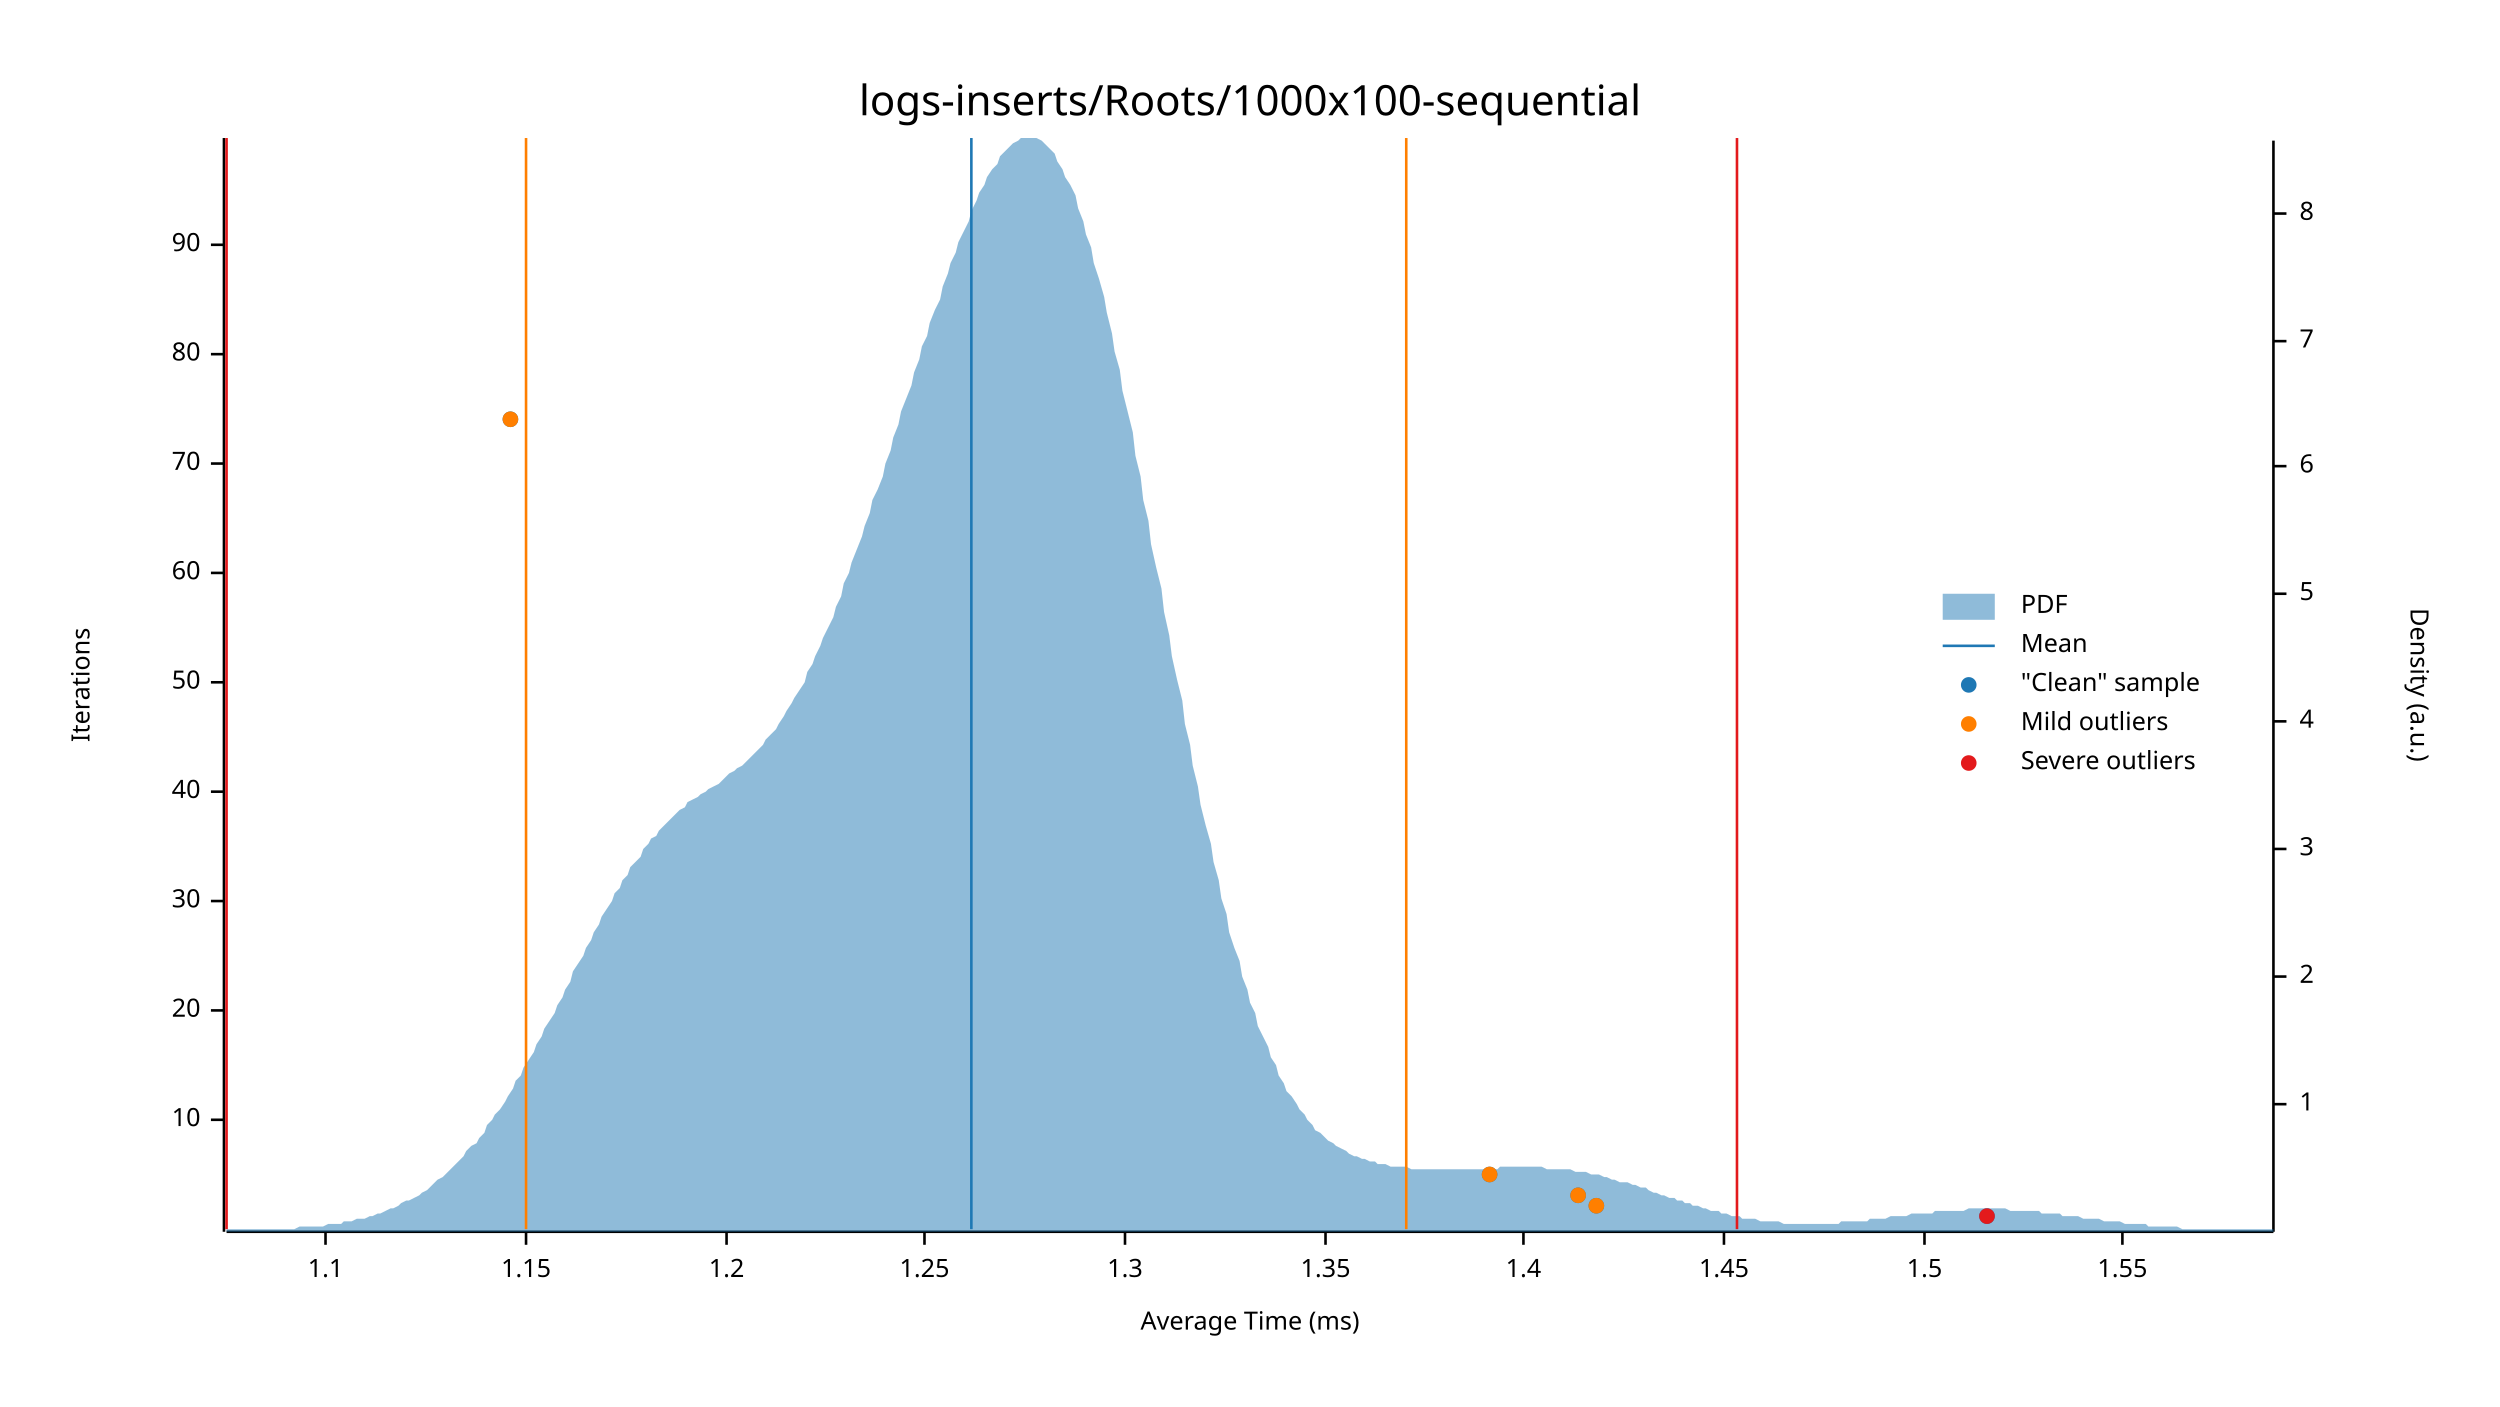
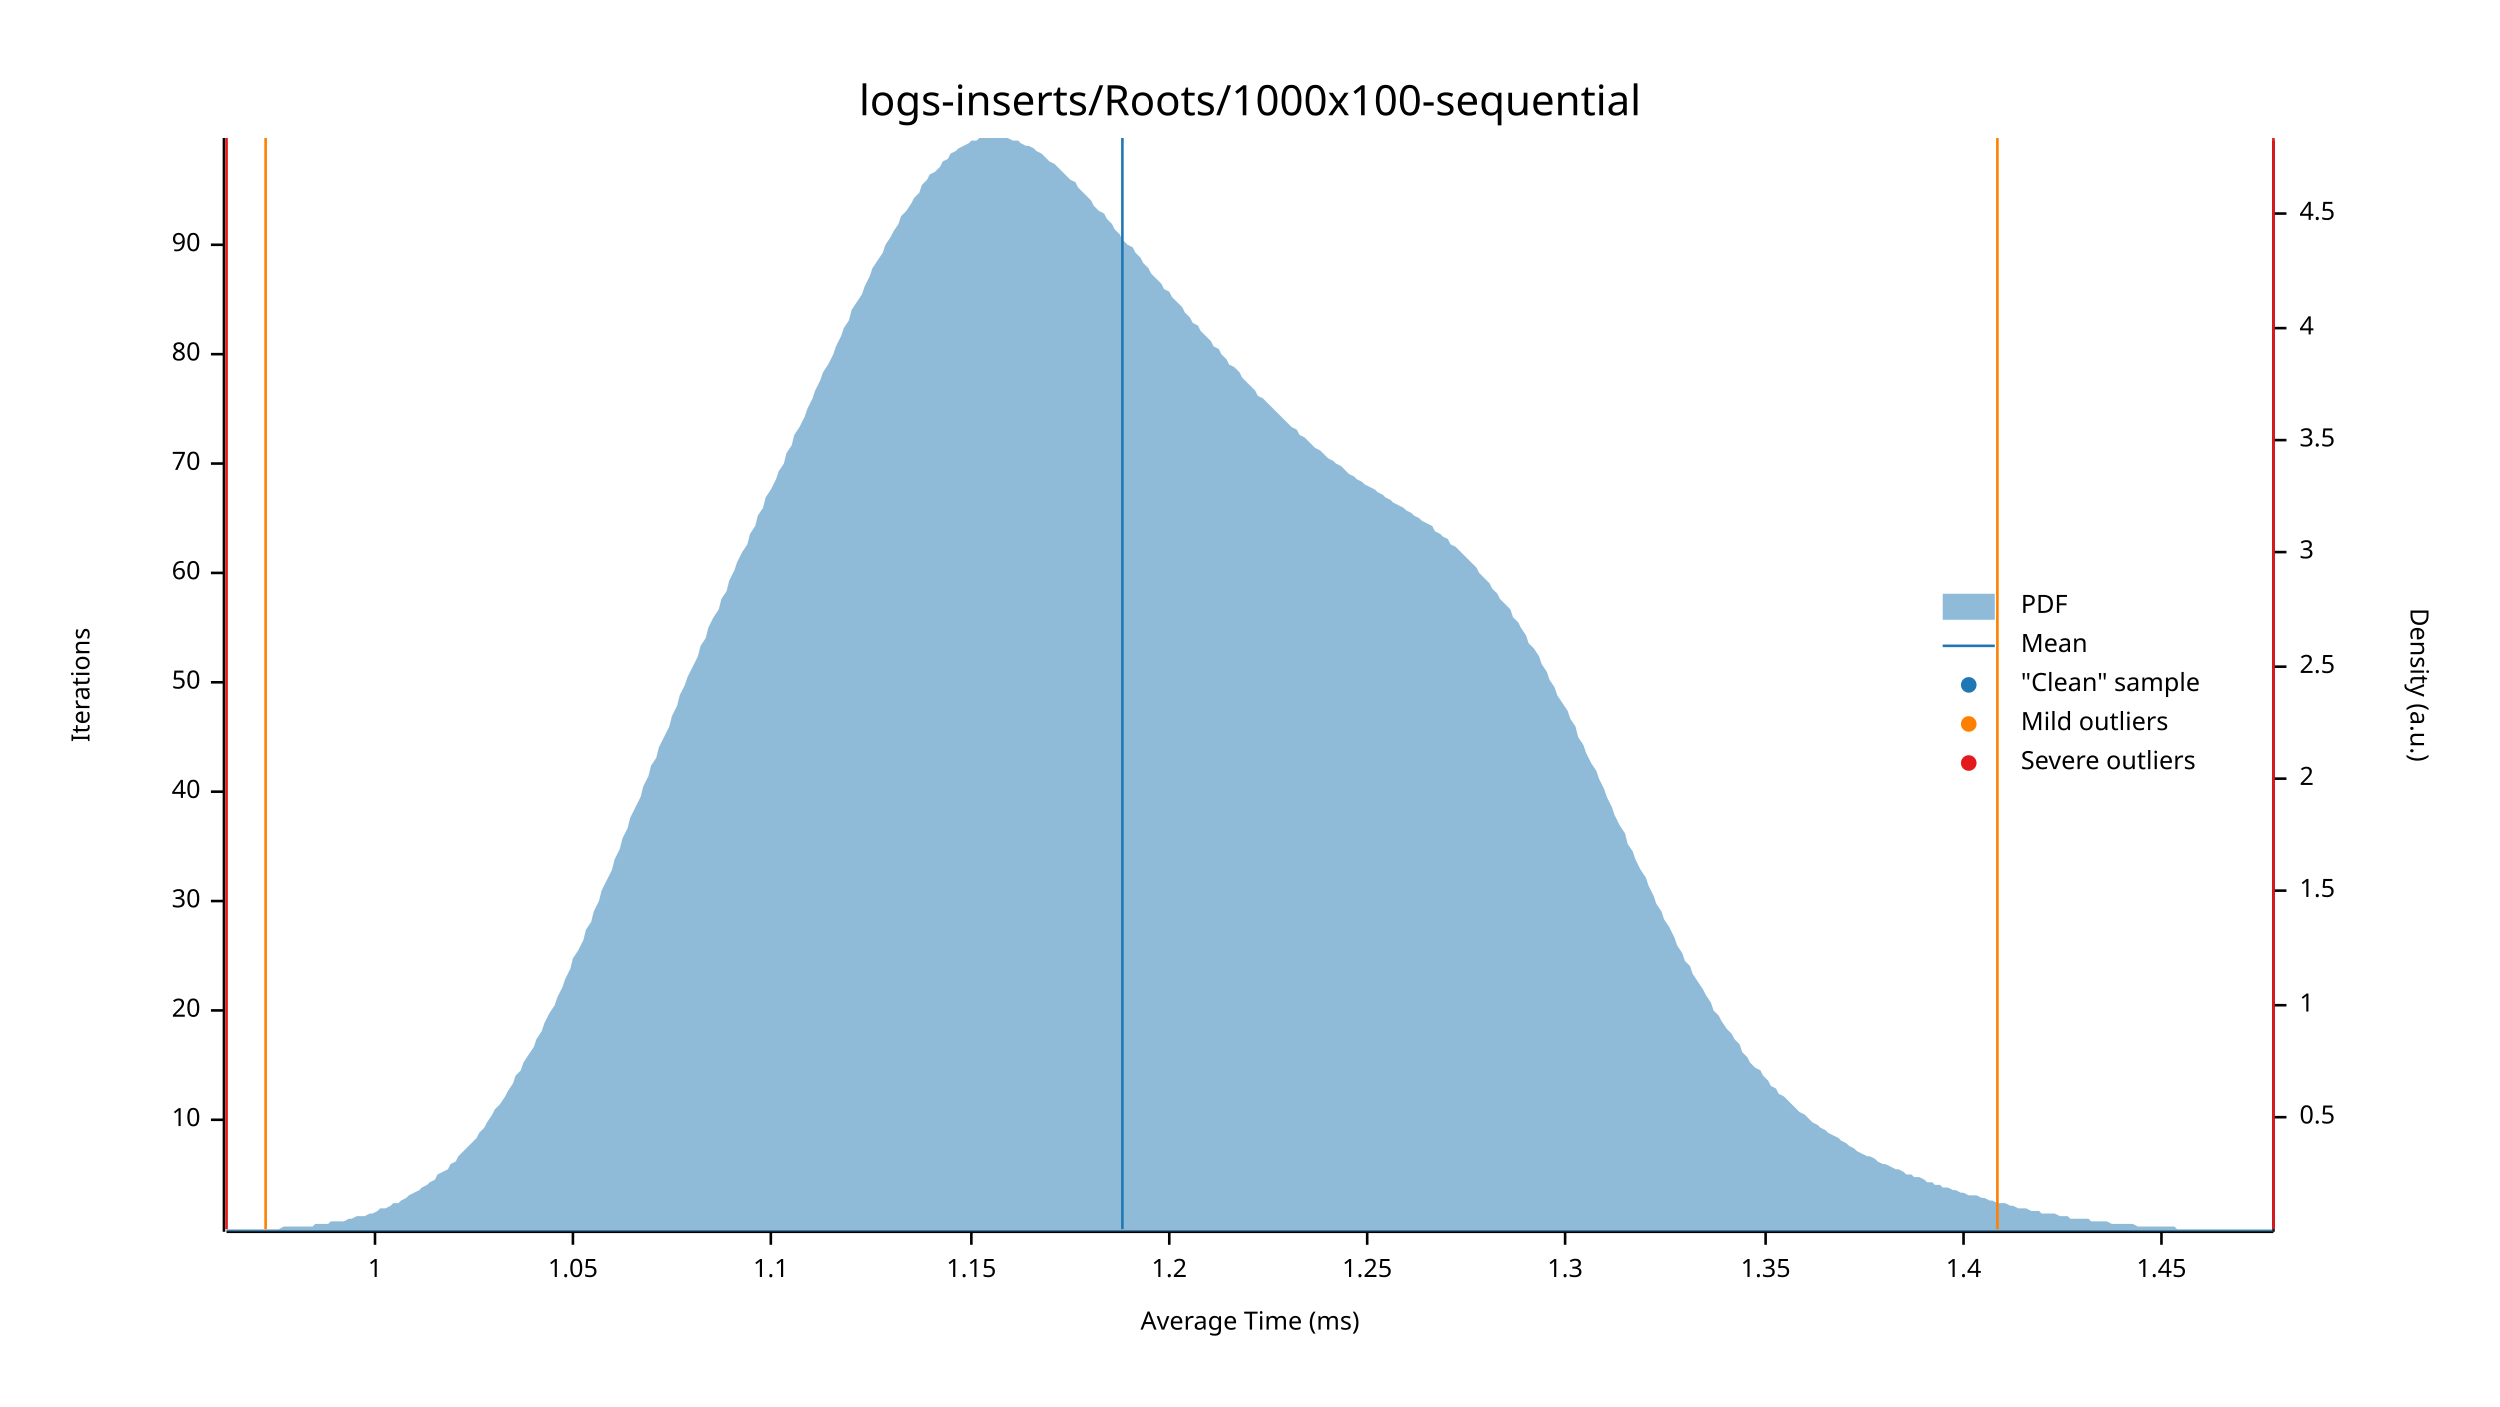
<svg xmlns="http://www.w3.org/2000/svg" width="960" height="540" viewBox="0 0 960 540">
  <text x="480" y="32" dy="0.76em" text-anchor="middle" font-family="sans-serif" font-size="16.129" opacity="1" fill="#000000">
logs-inserts/Roots/1000x100-sequential
</text>
  <text x="27" y="263" dy="0.76em" text-anchor="middle" font-family="sans-serif" font-size="9.677" opacity="1" fill="#000000" transform="rotate(270, 27, 263)">
Iterations
</text>
  <text x="480" y="513" dy="-0.5ex" text-anchor="middle" font-family="sans-serif" font-size="9.677" opacity="1" fill="#000000">
Average Time (ms)
</text>
  <polyline fill="none" opacity="1" stroke="#000000" stroke-width="1" points="86,53 86,473 " />
  <text x="77" y="430" dy="0.5ex" text-anchor="end" font-family="sans-serif" font-size="9.677" opacity="1" fill="#000000">
10
</text>
  <polyline fill="none" opacity="1" stroke="#000000" stroke-width="1" points="81,430 86,430 " />
  <text x="77" y="388" dy="0.5ex" text-anchor="end" font-family="sans-serif" font-size="9.677" opacity="1" fill="#000000">
20
</text>
  <polyline fill="none" opacity="1" stroke="#000000" stroke-width="1" points="81,388 86,388 " />
  <text x="77" y="346" dy="0.5ex" text-anchor="end" font-family="sans-serif" font-size="9.677" opacity="1" fill="#000000">
30
</text>
  <polyline fill="none" opacity="1" stroke="#000000" stroke-width="1" points="81,346 86,346 " />
  <text x="77" y="304" dy="0.5ex" text-anchor="end" font-family="sans-serif" font-size="9.677" opacity="1" fill="#000000">
40
</text>
  <polyline fill="none" opacity="1" stroke="#000000" stroke-width="1" points="81,304 86,304 " />
  <text x="77" y="262" dy="0.5ex" text-anchor="end" font-family="sans-serif" font-size="9.677" opacity="1" fill="#000000">
50
</text>
  <polyline fill="none" opacity="1" stroke="#000000" stroke-width="1" points="81,262 86,262 " />
  <text x="77" y="220" dy="0.5ex" text-anchor="end" font-family="sans-serif" font-size="9.677" opacity="1" fill="#000000">
60
</text>
  <polyline fill="none" opacity="1" stroke="#000000" stroke-width="1" points="81,220 86,220 " />
  <text x="77" y="178" dy="0.5ex" text-anchor="end" font-family="sans-serif" font-size="9.677" opacity="1" fill="#000000">
70
</text>
  <polyline fill="none" opacity="1" stroke="#000000" stroke-width="1" points="81,178 86,178 " />
  <text x="77" y="136" dy="0.5ex" text-anchor="end" font-family="sans-serif" font-size="9.677" opacity="1" fill="#000000">
80
</text>
  <polyline fill="none" opacity="1" stroke="#000000" stroke-width="1" points="81,136 86,136 " />
  <text x="77" y="94" dy="0.5ex" text-anchor="end" font-family="sans-serif" font-size="9.677" opacity="1" fill="#000000">
90
</text>
  <polyline fill="none" opacity="1" stroke="#000000" stroke-width="1" points="81,94 86,94 " />
  <polyline fill="none" opacity="1" stroke="#000000" stroke-width="1" points="87,473 873,473 " />
-   <text x="125" y="483" dy="0.76em" text-anchor="middle" font-family="sans-serif" font-size="9.677" opacity="1" fill="#000000">
+   <text x="144" y="483" dy="0.76em" text-anchor="middle" font-family="sans-serif" font-size="9.677" opacity="1" fill="#000000">
+ 1
+ </text>
+   <polyline fill="none" opacity="1" stroke="#000000" stroke-width="1" points="144,473 144,478 " />
+   <text x="220" y="483" dy="0.76em" text-anchor="middle" font-family="sans-serif" font-size="9.677" opacity="1" fill="#000000">
+ 1.05
+ </text>
+   <polyline fill="none" opacity="1" stroke="#000000" stroke-width="1" points="220,473 220,478 " />
+   <text x="296" y="483" dy="0.76em" text-anchor="middle" font-family="sans-serif" font-size="9.677" opacity="1" fill="#000000">
1.1
</text>
-   <polyline fill="none" opacity="1" stroke="#000000" stroke-width="1" points="125,473 125,478 " />
-   <text x="202" y="483" dy="0.76em" text-anchor="middle" font-family="sans-serif" font-size="9.677" opacity="1" fill="#000000">
+   <polyline fill="none" opacity="1" stroke="#000000" stroke-width="1" points="296,473 296,478 " />
+   <text x="373" y="483" dy="0.76em" text-anchor="middle" font-family="sans-serif" font-size="9.677" opacity="1" fill="#000000">
1.15
</text>
-   <polyline fill="none" opacity="1" stroke="#000000" stroke-width="1" points="202,473 202,478 " />
-   <text x="279" y="483" dy="0.76em" text-anchor="middle" font-family="sans-serif" font-size="9.677" opacity="1" fill="#000000">
+   <polyline fill="none" opacity="1" stroke="#000000" stroke-width="1" points="373,473 373,478 " />
+   <text x="449" y="483" dy="0.76em" text-anchor="middle" font-family="sans-serif" font-size="9.677" opacity="1" fill="#000000">
1.2
</text>
-   <polyline fill="none" opacity="1" stroke="#000000" stroke-width="1" points="279,473 279,478 " />
-   <text x="355" y="483" dy="0.76em" text-anchor="middle" font-family="sans-serif" font-size="9.677" opacity="1" fill="#000000">
+   <polyline fill="none" opacity="1" stroke="#000000" stroke-width="1" points="449,473 449,478 " />
+   <text x="525" y="483" dy="0.76em" text-anchor="middle" font-family="sans-serif" font-size="9.677" opacity="1" fill="#000000">
1.25
</text>
-   <polyline fill="none" opacity="1" stroke="#000000" stroke-width="1" points="355,473 355,478 " />
-   <text x="432" y="483" dy="0.76em" text-anchor="middle" font-family="sans-serif" font-size="9.677" opacity="1" fill="#000000">
+   <polyline fill="none" opacity="1" stroke="#000000" stroke-width="1" points="525,473 525,478 " />
+   <text x="601" y="483" dy="0.76em" text-anchor="middle" font-family="sans-serif" font-size="9.677" opacity="1" fill="#000000">
1.3
</text>
-   <polyline fill="none" opacity="1" stroke="#000000" stroke-width="1" points="432,473 432,478 " />
-   <text x="509" y="483" dy="0.76em" text-anchor="middle" font-family="sans-serif" font-size="9.677" opacity="1" fill="#000000">
+   <polyline fill="none" opacity="1" stroke="#000000" stroke-width="1" points="601,473 601,478 " />
+   <text x="678" y="483" dy="0.76em" text-anchor="middle" font-family="sans-serif" font-size="9.677" opacity="1" fill="#000000">
1.35
</text>
-   <polyline fill="none" opacity="1" stroke="#000000" stroke-width="1" points="509,473 509,478 " />
-   <text x="585" y="483" dy="0.76em" text-anchor="middle" font-family="sans-serif" font-size="9.677" opacity="1" fill="#000000">
+   <polyline fill="none" opacity="1" stroke="#000000" stroke-width="1" points="678,473 678,478 " />
+   <text x="754" y="483" dy="0.76em" text-anchor="middle" font-family="sans-serif" font-size="9.677" opacity="1" fill="#000000">
1.4
</text>
-   <polyline fill="none" opacity="1" stroke="#000000" stroke-width="1" points="585,473 585,478 " />
-   <text x="662" y="483" dy="0.76em" text-anchor="middle" font-family="sans-serif" font-size="9.677" opacity="1" fill="#000000">
+   <polyline fill="none" opacity="1" stroke="#000000" stroke-width="1" points="754,473 754,478 " />
+   <text x="830" y="483" dy="0.76em" text-anchor="middle" font-family="sans-serif" font-size="9.677" opacity="1" fill="#000000">
1.45
</text>
-   <polyline fill="none" opacity="1" stroke="#000000" stroke-width="1" points="662,473 662,478 " />
-   <text x="739" y="483" dy="0.76em" text-anchor="middle" font-family="sans-serif" font-size="9.677" opacity="1" fill="#000000">
- 1.5
- </text>
-   <polyline fill="none" opacity="1" stroke="#000000" stroke-width="1" points="739,473 739,478 " />
-   <text x="815" y="483" dy="0.76em" text-anchor="middle" font-family="sans-serif" font-size="9.677" opacity="1" fill="#000000">
- 1.55
- </text>
-   <polyline fill="none" opacity="1" stroke="#000000" stroke-width="1" points="815,473 815,478 " />
+   <polyline fill="none" opacity="1" stroke="#000000" stroke-width="1" points="830,473 830,478 " />
  <text x="933" y="263" dy="0.76em" text-anchor="middle" font-family="sans-serif" font-size="9.677" opacity="1" fill="#000000" transform="rotate(90, 933, 263)">
Density (a.u.)
</text>
  <polyline fill="none" opacity="1" stroke="#000000" stroke-width="1" points="873,54 873,473 " />
-   <text x="883" y="424" dy="0.5ex" text-anchor="start" font-family="sans-serif" font-size="9.677" opacity="1" fill="#000000">
+   <text x="883" y="429" dy="0.5ex" text-anchor="start" font-family="sans-serif" font-size="9.677" opacity="1" fill="#000000">
+ 0.5
+ </text>
+   <polyline fill="none" opacity="1" stroke="#000000" stroke-width="1" points="873,429 878,429 " />
+   <text x="883" y="386" dy="0.5ex" text-anchor="start" font-family="sans-serif" font-size="9.677" opacity="1" fill="#000000">
1
</text>
-   <polyline fill="none" opacity="1" stroke="#000000" stroke-width="1" points="873,424 878,424 " />
-   <text x="883" y="375" dy="0.5ex" text-anchor="start" font-family="sans-serif" font-size="9.677" opacity="1" fill="#000000">
+   <polyline fill="none" opacity="1" stroke="#000000" stroke-width="1" points="873,386 878,386 " />
+   <text x="883" y="342" dy="0.5ex" text-anchor="start" font-family="sans-serif" font-size="9.677" opacity="1" fill="#000000">
+ 1.5
+ </text>
+   <polyline fill="none" opacity="1" stroke="#000000" stroke-width="1" points="873,342 878,342 " />
+   <text x="883" y="299" dy="0.5ex" text-anchor="start" font-family="sans-serif" font-size="9.677" opacity="1" fill="#000000">
2
</text>
-   <polyline fill="none" opacity="1" stroke="#000000" stroke-width="1" points="873,375 878,375 " />
-   <text x="883" y="326" dy="0.5ex" text-anchor="start" font-family="sans-serif" font-size="9.677" opacity="1" fill="#000000">
+   <polyline fill="none" opacity="1" stroke="#000000" stroke-width="1" points="873,299 878,299 " />
+   <text x="883" y="256" dy="0.5ex" text-anchor="start" font-family="sans-serif" font-size="9.677" opacity="1" fill="#000000">
+ 2.5
+ </text>
+   <polyline fill="none" opacity="1" stroke="#000000" stroke-width="1" points="873,256 878,256 " />
+   <text x="883" y="212" dy="0.5ex" text-anchor="start" font-family="sans-serif" font-size="9.677" opacity="1" fill="#000000">
3
</text>
-   <polyline fill="none" opacity="1" stroke="#000000" stroke-width="1" points="873,326 878,326 " />
-   <text x="883" y="277" dy="0.5ex" text-anchor="start" font-family="sans-serif" font-size="9.677" opacity="1" fill="#000000">
+   <polyline fill="none" opacity="1" stroke="#000000" stroke-width="1" points="873,212 878,212 " />
+   <text x="883" y="169" dy="0.5ex" text-anchor="start" font-family="sans-serif" font-size="9.677" opacity="1" fill="#000000">
+ 3.5
+ </text>
+   <polyline fill="none" opacity="1" stroke="#000000" stroke-width="1" points="873,169 878,169 " />
+   <text x="883" y="126" dy="0.5ex" text-anchor="start" font-family="sans-serif" font-size="9.677" opacity="1" fill="#000000">
4
</text>
-   <polyline fill="none" opacity="1" stroke="#000000" stroke-width="1" points="873,277 878,277 " />
-   <text x="883" y="228" dy="0.5ex" text-anchor="start" font-family="sans-serif" font-size="9.677" opacity="1" fill="#000000">
- 5
- </text>
-   <polyline fill="none" opacity="1" stroke="#000000" stroke-width="1" points="873,228 878,228 " />
-   <text x="883" y="179" dy="0.5ex" text-anchor="start" font-family="sans-serif" font-size="9.677" opacity="1" fill="#000000">
- 6
- </text>
-   <polyline fill="none" opacity="1" stroke="#000000" stroke-width="1" points="873,179 878,179 " />
-   <text x="883" y="131" dy="0.5ex" text-anchor="start" font-family="sans-serif" font-size="9.677" opacity="1" fill="#000000">
- 7
- </text>
-   <polyline fill="none" opacity="1" stroke="#000000" stroke-width="1" points="873,131 878,131 " />
+   <polyline fill="none" opacity="1" stroke="#000000" stroke-width="1" points="873,126 878,126 " />
  <text x="883" y="82" dy="0.5ex" text-anchor="start" font-family="sans-serif" font-size="9.677" opacity="1" fill="#000000">
- 8
+ 4.5
</text>
  <polyline fill="none" opacity="1" stroke="#000000" stroke-width="1" points="873,82 878,82 " />
-   <polygon opacity="0.5" fill="#1F78B4" points="87,472 88,472 90,472 91,472 93,472 94,472 96,472 98,472 99,472 101,472 102,472 104,472 105,472 107,472 109,472 110,472 112,472 113,472 115,471 116,471 118,471 120,471 121,471 123,471 124,471 126,470 127,470 129,470 131,470 132,469 134,469 135,469 137,468 138,468 140,468 142,467 143,467 145,466 146,466 148,465 150,464 151,464 153,463 154,462 156,461 157,461 159,460 161,459 162,458 164,457 165,456 167,454 168,453 170,452 172,450 173,449 175,447 176,446 178,444 179,442 181,440 183,439 184,437 186,435 187,432 189,430 190,428 192,426 194,423 195,421 197,418 198,415 200,413 201,410 203,407 205,404 206,401 208,398 209,395 211,392 213,389 214,386 216,383 217,380 219,377 220,373 222,370 224,367 225,364 227,361 228,358 230,355 231,352 233,349 235,346 236,343 238,341 239,338 241,336 242,333 244,331 246,329 247,326 249,324 250,322 252,321 253,319 255,317 257,315 258,314 260,312 261,311 263,310 264,308 266,307 268,306 269,305 271,304 272,303 274,302 276,301 277,300 279,298 280,297 282,296 283,295 285,294 287,292 288,291 290,289 291,288 293,286 294,284 296,282 298,280 299,278 301,275 302,273 304,270 305,268 307,265 309,262 310,258 312,255 313,252 315,248 316,245 318,241 320,237 321,233 323,229 324,224 326,220 327,216 329,211 331,206 332,202 334,197 335,192 337,188 339,183 340,178 342,173 343,168 345,163 346,158 348,153 350,148 351,143 353,138 354,133 356,129 357,124 359,119 361,115 362,110 364,105 365,101 367,97 368,93 370,89 372,85 373,81 375,77 376,74 378,71 379,68 381,65 383,63 384,60 386,58 387,57 389,55 391,54 392,53 394,53 395,53 397,53 398,53 400,54 402,56 403,57 405,59 406,62 408,65 409,68 411,71 413,75 414,80 416,85 417,90 419,95 420,101 422,107 424,114 425,120 427,128 428,135 430,142 431,150 433,158 435,166 436,175 438,183 439,192 441,200 442,209 444,218 446,226 447,235 449,244 450,252 452,261 454,269 455,278 457,286 458,294 460,302 461,309 463,317 465,324 466,331 468,338 469,345 471,351 472,358 474,364 476,369 477,375 479,380 480,385 482,389 483,394 485,398 487,402 488,406 490,409 491,413 493,416 494,419 496,421 498,424 499,426 501,428 502,430 504,432 505,434 507,435 509,437 510,438 512,439 513,440 515,441 517,442 518,443 520,444 521,444 523,445 524,445 526,446 528,446 529,447 531,447 532,447 534,448 535,448 537,448 539,448 540,448 542,449 543,449 545,449 546,449 548,449 550,449 551,449 553,449 554,449 556,449 557,449 559,449 561,449 562,449 564,449 565,449 567,449 568,449 570,449 572,449 573,449 575,449 576,448 578,448 580,448 581,448 583,448 584,448 586,448 587,448 589,448 591,448 592,448 594,449 595,449 597,449 598,449 600,449 602,449 603,449 605,450 606,450 608,450 609,450 611,451 613,451 614,451 616,452 617,452 619,453 620,453 622,454 624,454 625,454 627,455 628,455 630,456 632,456 633,457 635,458 636,458 638,459 639,459 641,460 643,460 644,461 646,461 647,462 649,462 650,463 652,463 654,464 655,464 657,465 658,465 660,465 661,466 663,466 665,467 666,467 668,467 669,468 671,468 672,468 674,468 676,469 677,469 679,469 680,469 682,469 683,469 685,470 687,470 688,470 690,470 691,470 693,470 695,470 696,470 698,470 699,470 701,470 702,470 704,470 706,470 707,469 709,469 710,469 712,469 713,469 715,469 717,469 718,468 720,468 721,468 723,468 724,468 726,467 728,467 729,467 731,467 732,467 734,466 735,466 737,466 739,466 740,466 742,466 743,465 745,465 746,465 748,465 750,465 751,465 753,465 754,465 756,464 758,464 759,464 761,464 762,464 764,464 765,464 767,464 769,464 770,464 772,465 773,465 775,465 776,465 778,465 780,465 781,465 783,465 784,466 786,466 787,466 789,466 791,466 792,467 794,467 795,467 797,467 798,467 800,468 802,468 803,468 805,468 806,468 808,469 809,469 811,469 813,469 814,469 816,470 817,470 819,470 821,470 822,470 824,470 825,471 827,471 828,471 830,471 832,471 833,471 835,471 836,471 838,472 839,472 841,472 843,472 844,472 846,472 847,472 849,472 850,472 852,472 854,472 855,472 857,472 858,472 860,472 861,472 863,472 865,472 866,472 868,472 869,472 871,472 873,472 873,473 87,473 " />
-   <polyline fill="none" opacity="1" stroke="#1F78B4" stroke-width="1" points="373,472 373,53 " />
-   <polyline fill="none" opacity="1" stroke="#FF7F00" stroke-width="1" points="202,472 202,53 " />
-   <polyline fill="none" opacity="1" stroke="#FF7F00" stroke-width="1" points="540,472 540,53 " />
+   <polygon opacity="0.5" fill="#1F78B4" points="87,472 88,472 90,472 91,472 93,472 94,472 96,472 98,472 99,472 101,472 102,472 104,472 105,472 107,472 109,471 110,471 112,471 113,471 115,471 116,471 118,471 120,471 121,470 123,470 124,470 126,470 127,469 129,469 131,469 132,469 134,468 135,468 137,467 138,467 140,467 142,466 143,466 145,465 146,464 148,464 150,463 151,462 153,462 154,461 156,460 157,459 159,458 161,457 162,456 164,455 165,454 167,453 168,451 170,450 172,449 173,447 175,446 176,444 178,442 179,441 181,439 183,437 184,435 186,433 187,431 189,428 190,426 192,424 194,421 195,419 197,416 198,413 200,411 201,408 203,405 205,402 206,399 208,396 209,393 211,389 213,386 214,383 216,379 217,376 219,372 220,368 222,365 224,361 225,357 227,354 228,350 230,346 231,342 233,338 235,334 236,330 238,326 239,322 241,318 242,314 244,310 246,306 247,302 249,298 250,294 252,291 253,287 255,283 257,279 258,275 260,271 261,267 263,263 264,260 266,256 268,252 269,248 271,245 272,241 274,237 276,234 277,230 279,227 280,223 282,219 283,216 285,212 287,209 288,205 290,202 291,198 293,195 294,191 296,188 298,184 299,181 301,178 302,174 304,171 305,167 307,164 309,160 310,157 312,153 313,150 315,146 316,143 318,140 320,136 321,133 323,129 324,126 326,123 327,119 329,116 331,113 332,110 334,106 335,103 337,100 339,97 340,94 342,91 343,89 345,86 346,83 348,81 350,78 351,76 353,74 354,71 356,69 357,67 359,66 361,64 362,62 364,61 365,59 367,58 368,57 370,56 372,55 373,54 375,54 376,53 378,53 379,53 381,53 383,53 384,53 386,53 387,53 389,54 391,54 392,55 394,56 395,56 397,57 398,58 400,59 402,61 403,62 405,63 406,64 408,66 409,67 411,69 413,70 414,72 416,74 417,75 419,77 420,79 422,81 424,82 425,84 427,86 428,88 430,90 431,92 433,94 435,95 436,97 438,99 439,101 441,103 442,105 444,107 446,109 447,111 449,112 450,114 452,116 454,118 455,120 457,122 458,124 460,125 461,127 463,129 465,131 466,133 468,134 469,136 471,138 472,140 474,141 476,143 477,145 479,147 480,148 482,150 483,152 485,153 487,155 488,156 490,158 491,159 493,161 494,162 496,164 498,165 499,167 501,168 502,169 504,171 505,172 507,173 509,175 510,176 512,177 513,178 515,179 517,181 518,182 520,183 521,184 523,185 524,186 526,187 528,188 529,189 531,190 532,191 534,192 535,193 537,194 539,195 540,196 542,197 543,198 545,199 546,200 548,201 550,202 551,204 553,205 554,206 556,207 557,209 559,210 561,212 562,213 564,215 565,216 567,218 568,220 570,222 572,224 573,226 575,228 576,230 578,232 580,234 581,237 583,239 584,241 586,244 587,247 589,249 591,252 592,255 594,258 595,261 597,264 598,267 600,270 602,273 603,276 605,279 606,283 608,286 609,289 611,293 613,296 614,299 616,303 617,306 619,310 620,313 622,317 624,320 625,324 627,327 628,330 630,334 632,337 633,340 635,344 636,347 638,350 639,353 641,356 643,360 644,363 646,366 647,369 649,371 650,374 652,377 654,380 655,382 657,385 658,388 660,390 661,392 663,395 665,397 666,399 668,401 669,404 671,406 672,408 674,410 676,411 677,413 679,415 680,417 682,418 683,420 685,421 687,423 688,424 690,426 691,427 693,428 695,430 696,431 698,432 699,433 701,434 702,435 704,436 706,437 707,438 709,439 710,440 712,441 713,442 715,443 717,444 718,444 720,445 721,446 723,447 724,447 726,448 728,449 729,449 731,450 732,451 734,451 735,452 737,452 739,453 740,454 742,454 743,455 745,455 746,456 748,456 750,457 751,457 753,458 754,458 756,459 758,459 759,459 761,460 762,460 764,461 765,461 767,462 769,462 770,462 772,463 773,463 775,464 776,464 778,464 780,465 781,465 783,465 784,466 786,466 787,466 789,466 791,467 792,467 794,467 795,468 797,468 798,468 800,468 802,468 803,469 805,469 806,469 808,469 809,469 811,470 813,470 814,470 816,470 817,470 819,470 821,471 822,471 824,471 825,471 827,471 828,471 830,471 832,471 833,471 835,471 836,472 838,472 839,472 841,472 843,472 844,472 846,472 847,472 849,472 850,472 852,472 854,472 855,472 857,472 858,472 860,472 861,472 863,472 865,472 866,472 868,472 869,472 871,472 873,472 873,473 87,473 " />
+   <polyline fill="none" opacity="1" stroke="#1F78B4" stroke-width="1" points="431,472 431,53 " />
+   <polyline fill="none" opacity="1" stroke="#FF7F00" stroke-width="1" points="102,472 102,53 " />
+   <polyline fill="none" opacity="1" stroke="#FF7F00" stroke-width="1" points="767,472 767,53 " />
  <polyline fill="none" opacity="1" stroke="#E31A1C" stroke-width="1" points="87,472 87,53 " />
-   <polyline fill="none" opacity="1" stroke="#E31A1C" stroke-width="1" points="667,472 667,53 " />
-   <circle cx="763" cy="467" r="3" opacity="1" fill="#1F78B4" stroke="none" stroke-width="1" />
-   <circle cx="613" cy="463" r="3" opacity="1" fill="#1F78B4" stroke="none" stroke-width="1" />
-   <circle cx="606" cy="459" r="3" opacity="1" fill="#1F78B4" stroke="none" stroke-width="1" />
-   <circle cx="572" cy="451" r="3" opacity="1" fill="#1F78B4" stroke="none" stroke-width="1" />
-   <circle cx="196" cy="161" r="3" opacity="1" fill="#1F78B4" stroke="none" stroke-width="1" />
-   <circle cx="613" cy="463" r="3" opacity="1" fill="#FF7F00" stroke="none" stroke-width="1" />
-   <circle cx="606" cy="459" r="3" opacity="1" fill="#FF7F00" stroke="none" stroke-width="1" />
-   <circle cx="572" cy="451" r="3" opacity="1" fill="#FF7F00" stroke="none" stroke-width="1" />
-   <circle cx="196" cy="161" r="3" opacity="1" fill="#FF7F00" stroke="none" stroke-width="1" />
-   <circle cx="763" cy="467" r="3" opacity="1" fill="#E31A1C" stroke="none" stroke-width="1" />
+   <polyline fill="none" opacity="1" stroke="#E31A1C" stroke-width="1" points="873,472 873,53 " />
  <text x="776" y="228" dy="0.76em" text-anchor="start" font-family="sans-serif" font-size="9.677" opacity="1" fill="#000000">
PDF
</text>
  <text x="776" y="243" dy="0.76em" text-anchor="start" font-family="sans-serif" font-size="9.677" opacity="1" fill="#000000">
Mean
</text>
  <text x="776" y="258" dy="0.76em" text-anchor="start" font-family="sans-serif" font-size="9.677" opacity="1" fill="#000000">
"Clean" sample
</text>
  <text x="776" y="273" dy="0.76em" text-anchor="start" font-family="sans-serif" font-size="9.677" opacity="1" fill="#000000">
Mild outliers
</text>
  <text x="776" y="288" dy="0.76em" text-anchor="start" font-family="sans-serif" font-size="9.677" opacity="1" fill="#000000">
Severe outliers
</text>
  <rect x="746" y="228" width="20" height="10" opacity="0.5" fill="#1F78B4" stroke="none" />
  <polyline fill="none" opacity="1" stroke="#1F78B4" stroke-width="1" points="746,248 766,248 " />
  <circle cx="756" cy="263" r="3" opacity="1" fill="#1F78B4" stroke="none" stroke-width="1" />
  <circle cx="756" cy="278" r="3" opacity="1" fill="#FF7F00" stroke="none" stroke-width="1" />
  <circle cx="756" cy="293" r="3" opacity="1" fill="#E31A1C" stroke="none" stroke-width="1" />
</svg>
